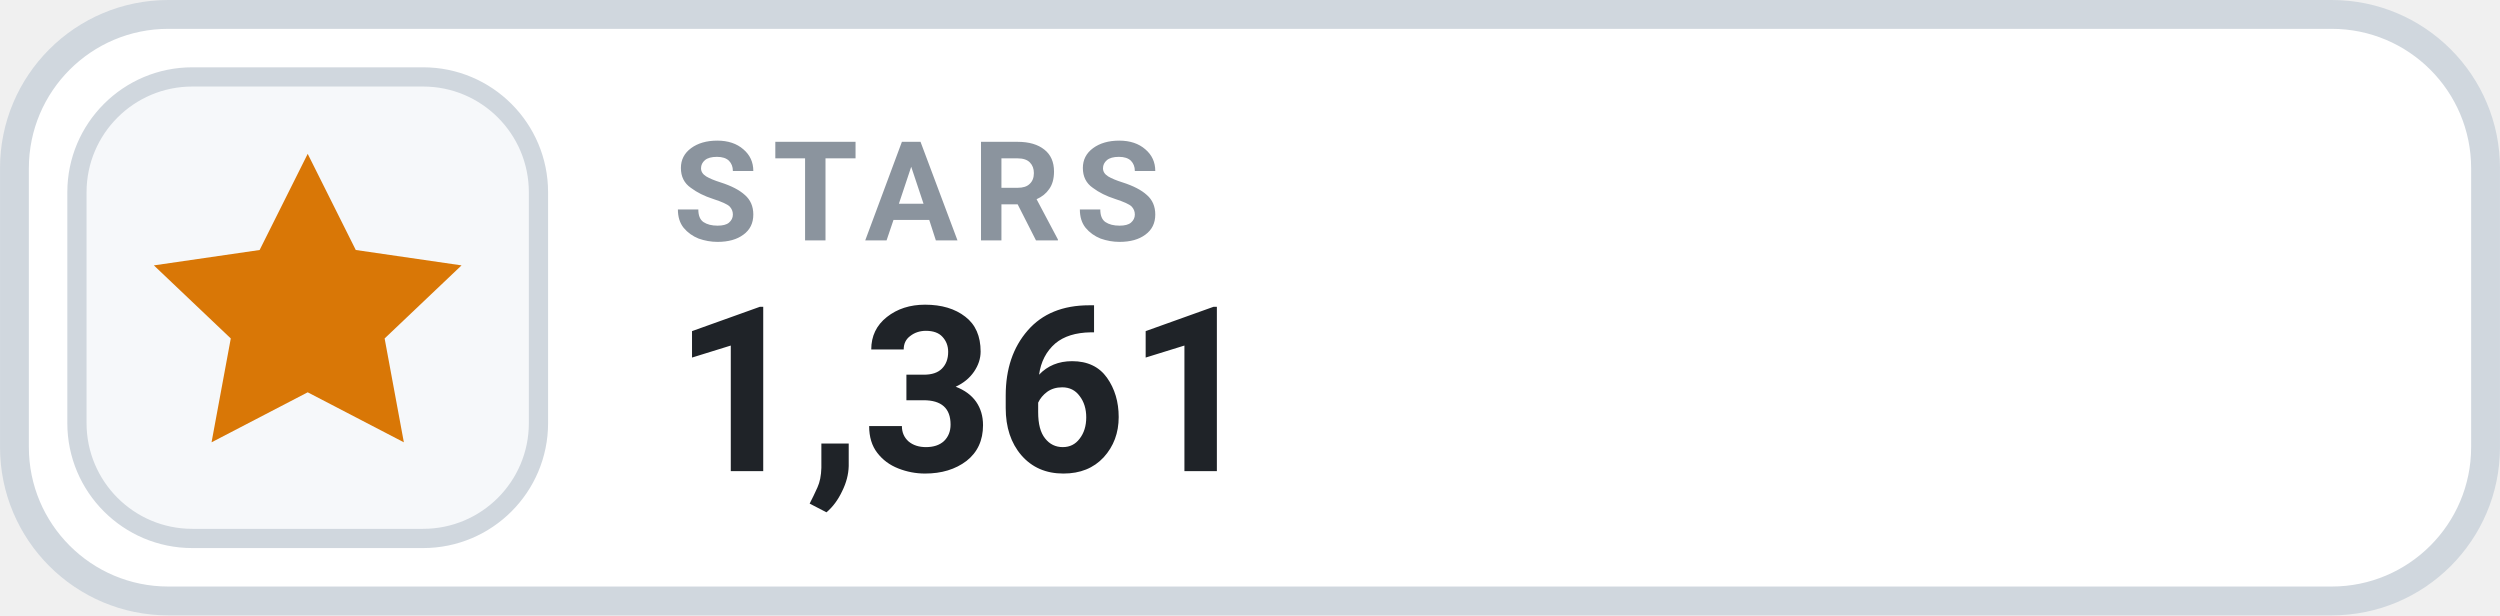
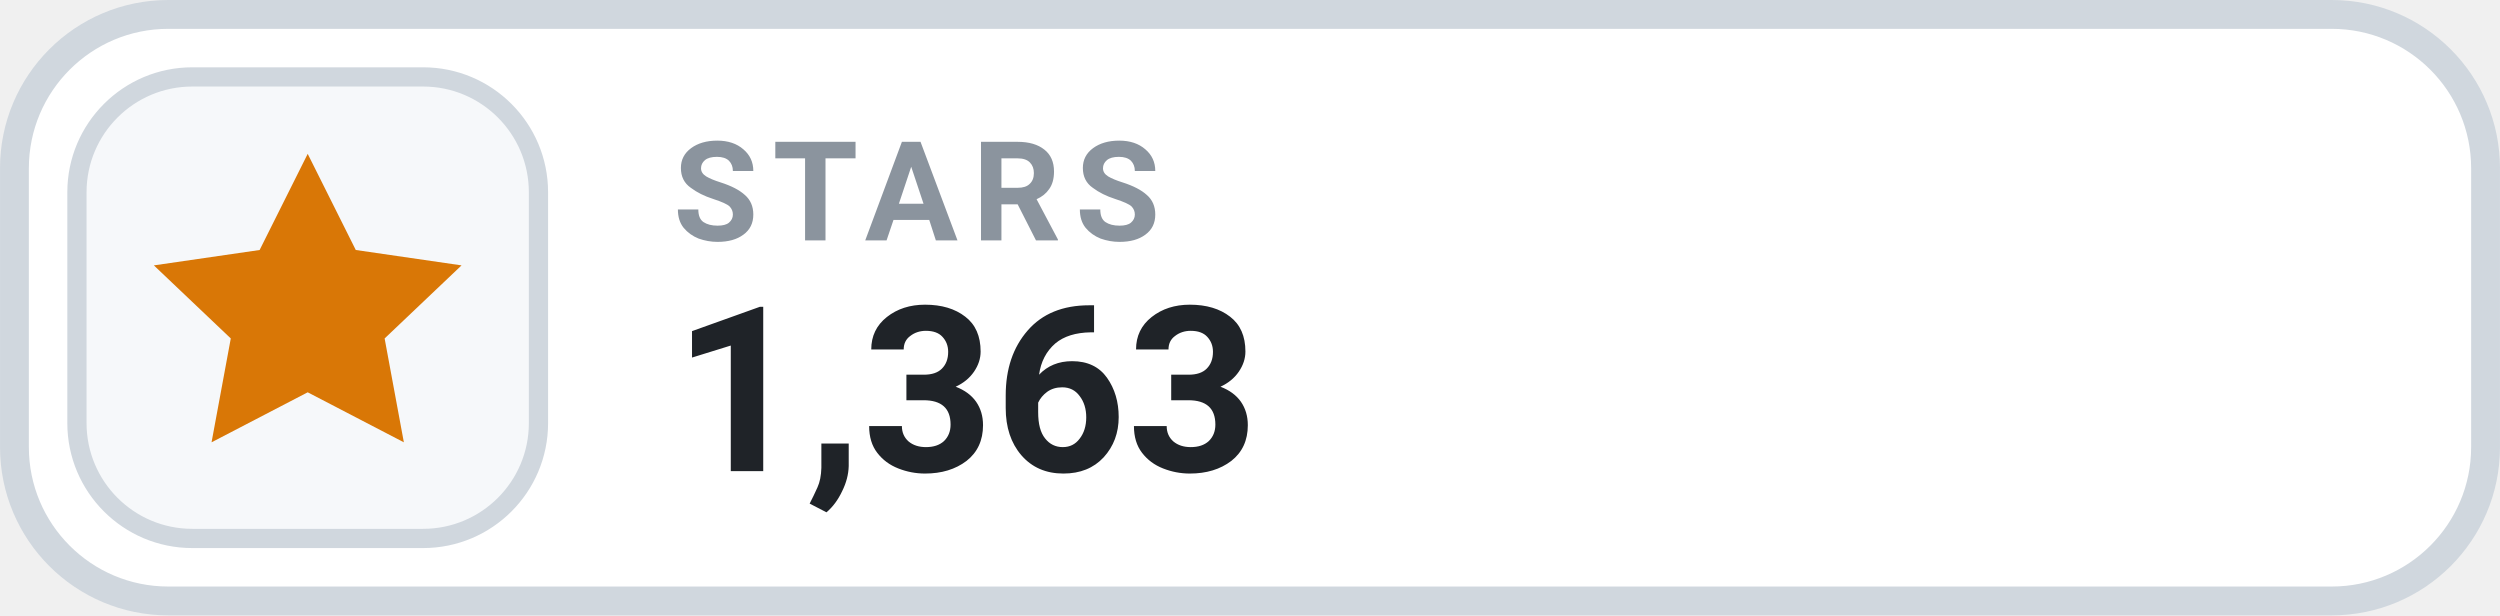
- <svg xmlns="http://www.w3.org/2000/svg" width="126" height="31.015" viewBox="0 0 130 32" role="img" aria-label="STARS 1,361">
+ <svg xmlns="http://www.w3.org/2000/svg" width="126" height="31.015" viewBox="0 0 130 32" role="img" aria-label="STARS 1,363">
  <rect x=".75" y=".75" width="128.5" height="30.5" rx="8" fill="#FFFFFF" stroke="#D0D7DE" stroke-width="1.5" />
  <rect x="4" y="4" width="24" height="24" rx="6" fill="#F6F8FA" stroke="#D0D7DE" stroke-width="1" />
  <g transform="translate(16 16)" style="color:#D97706;">
    <path d="M0 -8 l2.5 5 5.5 .8 -4 3.8 1 5.4 -5 -2.6 -5 2.6 1 -5.4 -4 -3.8 5.5 -.8 Z" fill="currentColor" />
  </g>
  <text x="35" y="12.5" fill="#8B949E" font-family="-apple-system,BlinkMacSystemFont,'Segoe UI',Roboto,Helvetica,Arial,sans-serif" font-size="7.2" font-weight="700" letter-spacing=".75">STARS</text>
-   <text x="35" y="24.5" fill="#1F2328" font-family="-apple-system,BlinkMacSystemFont,'Segoe UI',Roboto,Helvetica,Arial,sans-serif" font-size="12" font-weight="700">1,361</text>
+   <text x="35" y="24.5" fill="#1F2328" font-family="-apple-system,BlinkMacSystemFont,'Segoe UI',Roboto,Helvetica,Arial,sans-serif" font-size="12" font-weight="700">1,363</text>
</svg>
